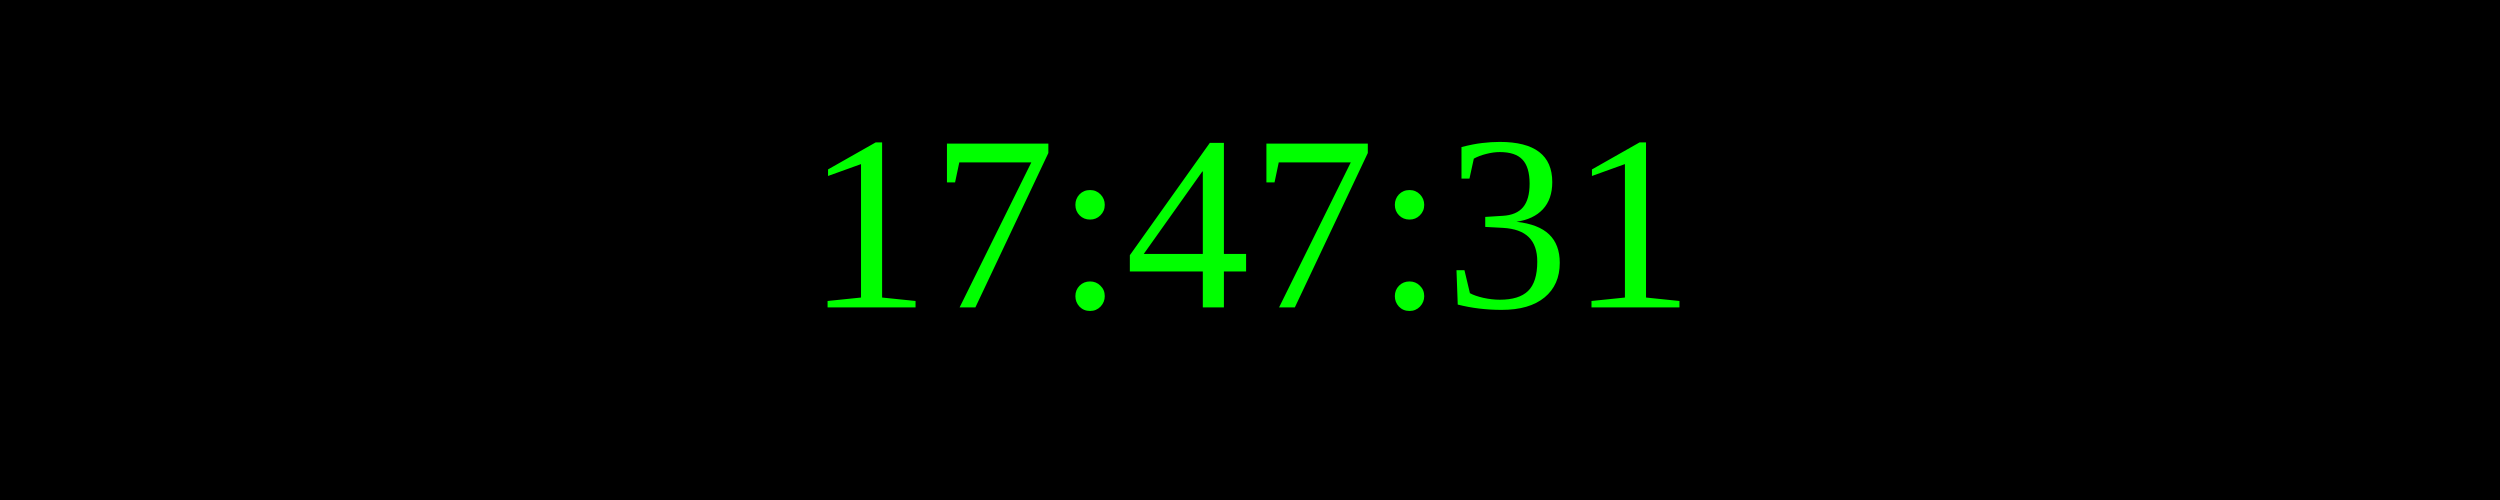
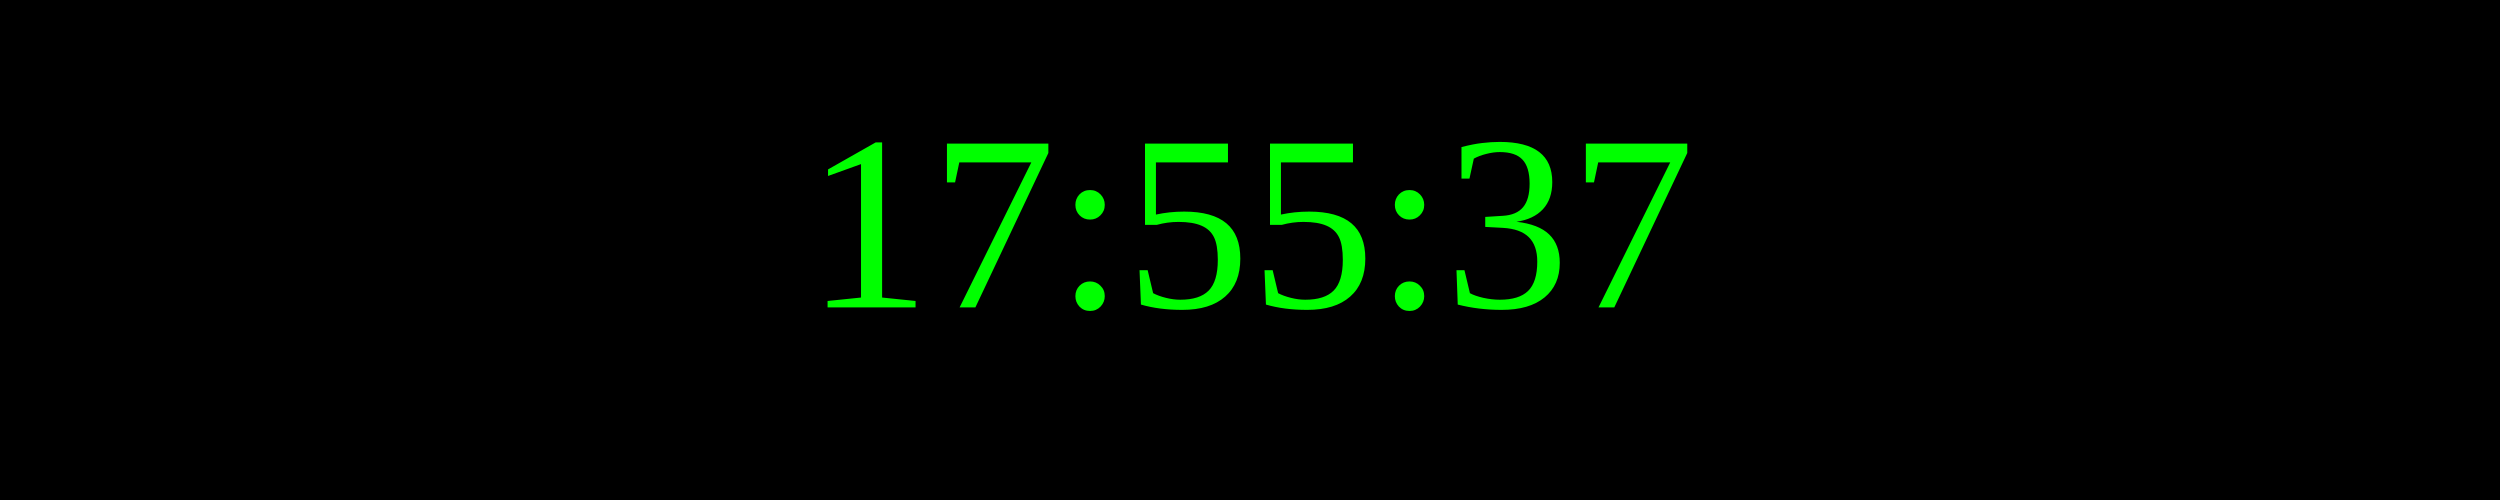
<svg xmlns="http://www.w3.org/2000/svg" width="250" height="50">
  <rect width="100%" height="100%" fill="black" />
  <text x="50%" y="50%" font-size="25" fill="lime" text-anchor="middle" dominant-baseline="middle">
- 17:47:31
+ 17:55:37
</text>
</svg>
